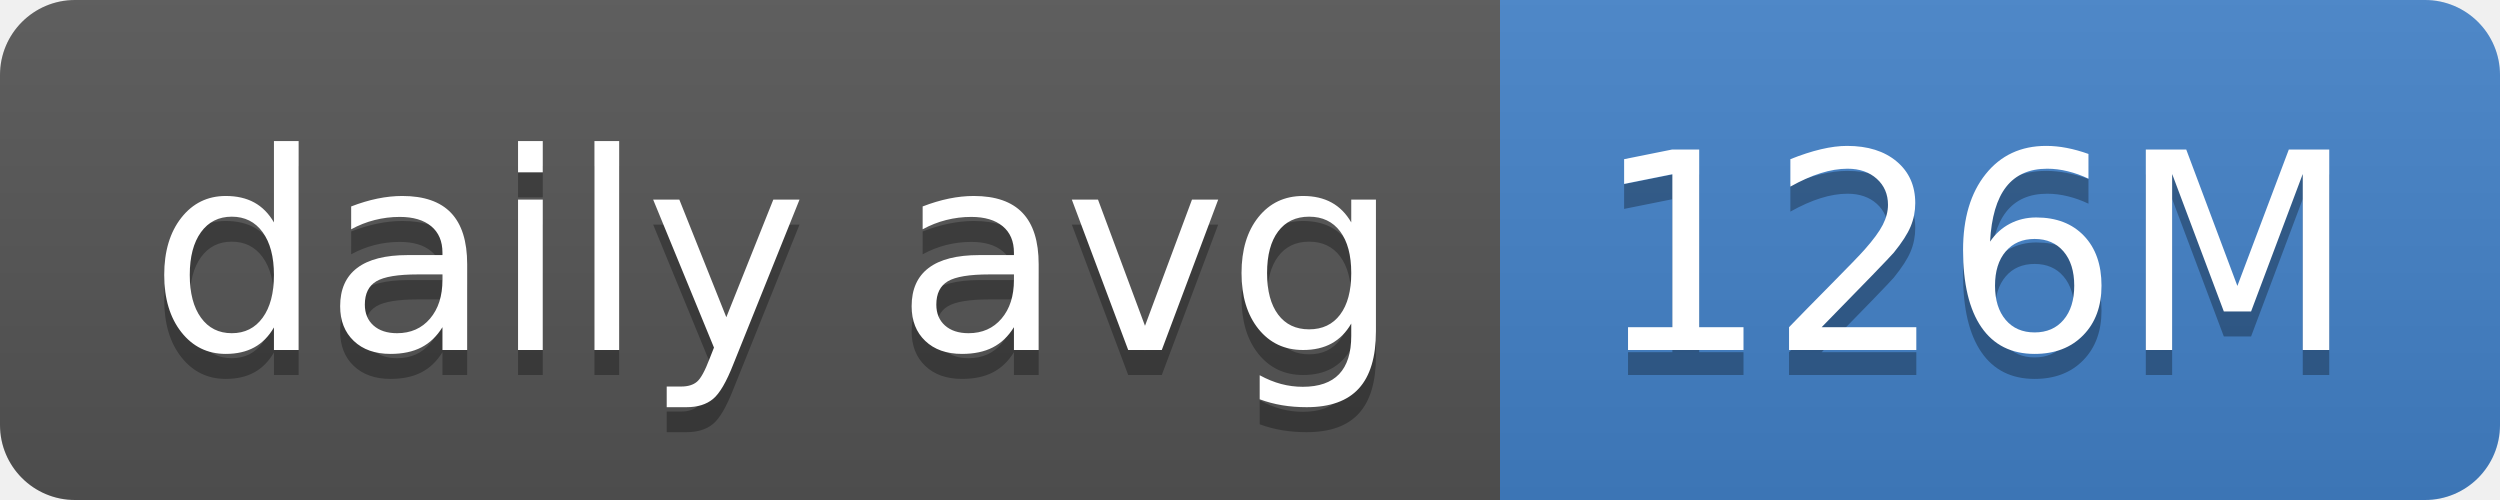
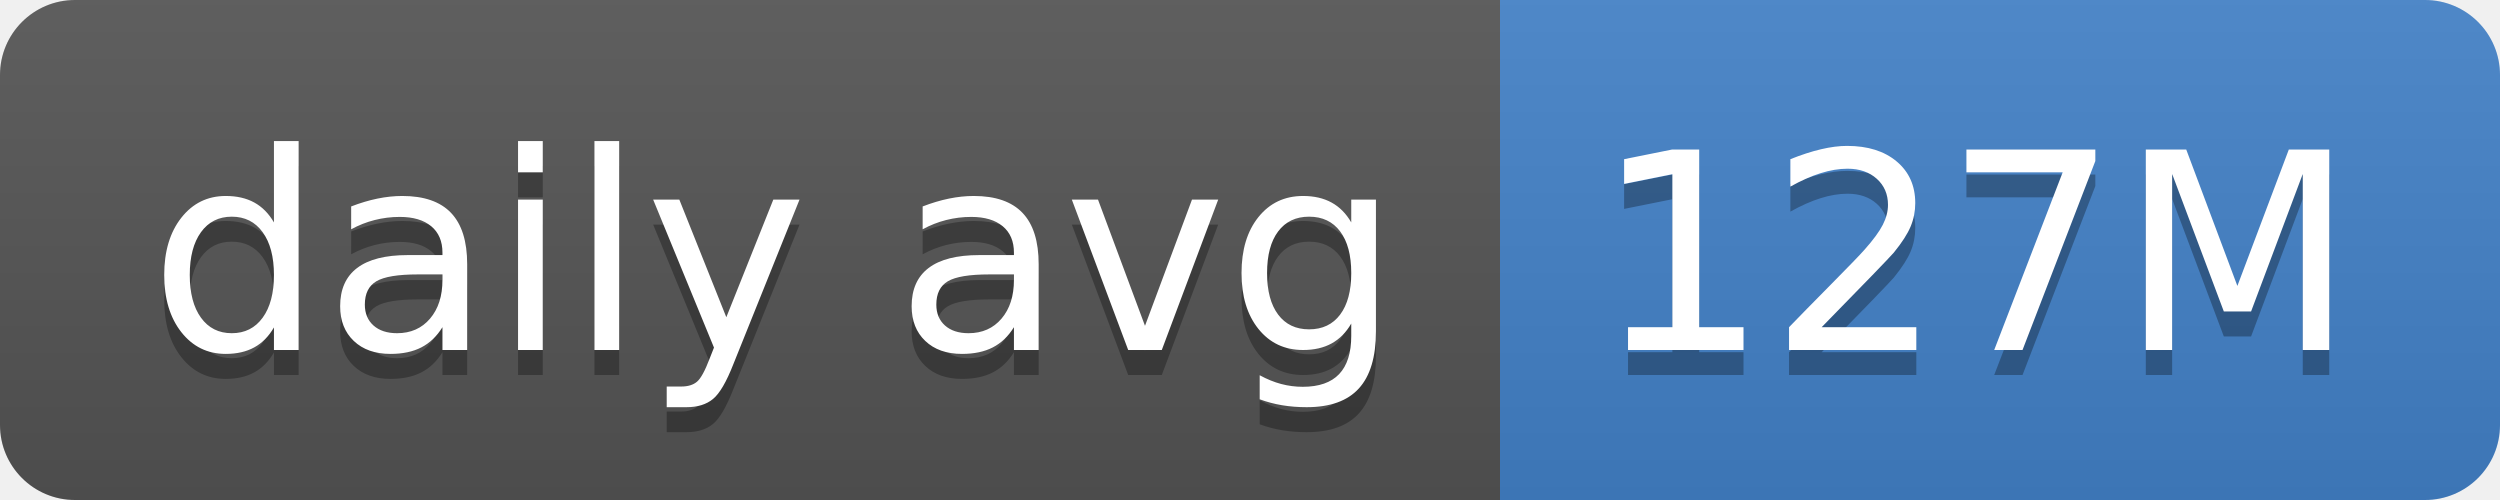
- <svg xmlns="http://www.w3.org/2000/svg" width="100" height="20" role="img" aria-label="daily avg: 126M">
+ <svg xmlns="http://www.w3.org/2000/svg" width="100" height="20" role="img" aria-label="daily avg: 127M">
  <linearGradient id="s" x2="0" y2="100%">
    <stop offset="0" stop-color="#bbb" stop-opacity=".1" />
    <stop offset="1" stop-opacity=".1" />
  </linearGradient>
  <clipPath id="r">
    <rect width="100" height="20" rx="3" fill="#fff" />
  </clipPath>
  <g clip-path="url(#r)">
    <rect width="60" height="20" fill="#555" />
    <rect x="60" width="40" height="20" fill="#4382c9" />
    <rect width="100" height="20" fill="url(#s)" />
  </g>
  <g fill="#fff" text-anchor="middle" font-family="Verdana,Geneva,DejaVu Sans,sans-serif" text-rendering="geometricPrecision" font-size="110">
    <text aria-hidden="true" x="310" y="150" fill="#010101" fill-opacity=".3" transform="scale(.1)" textLength="500">daily avg</text>
    <text x="310" y="140" transform="scale(.1)" fill="#fff" textLength="500">daily avg</text>
-     <text aria-hidden="true" x="790" y="150" fill="#010101" fill-opacity=".3" transform="scale(.1)" textLength="300">126M</text>
-     <text x="790" y="140" transform="scale(.1)" fill="#fff" textLength="300">126M</text>
+     <text aria-hidden="true" x="790" y="150" fill="#010101" fill-opacity=".3" transform="scale(.1)" textLength="300">127M</text>
+     <text x="790" y="140" transform="scale(.1)" fill="#fff" textLength="300">127M</text>
  </g>
</svg>
